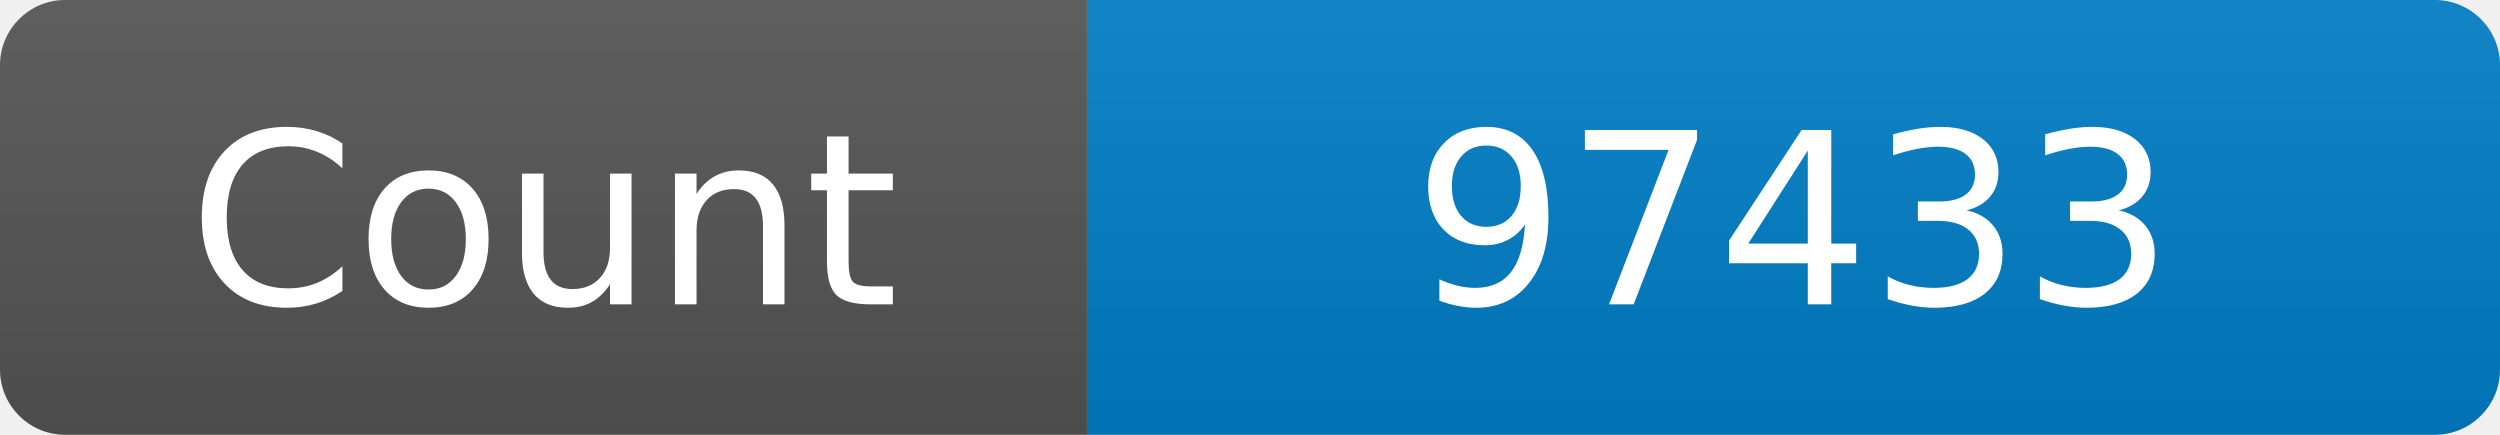
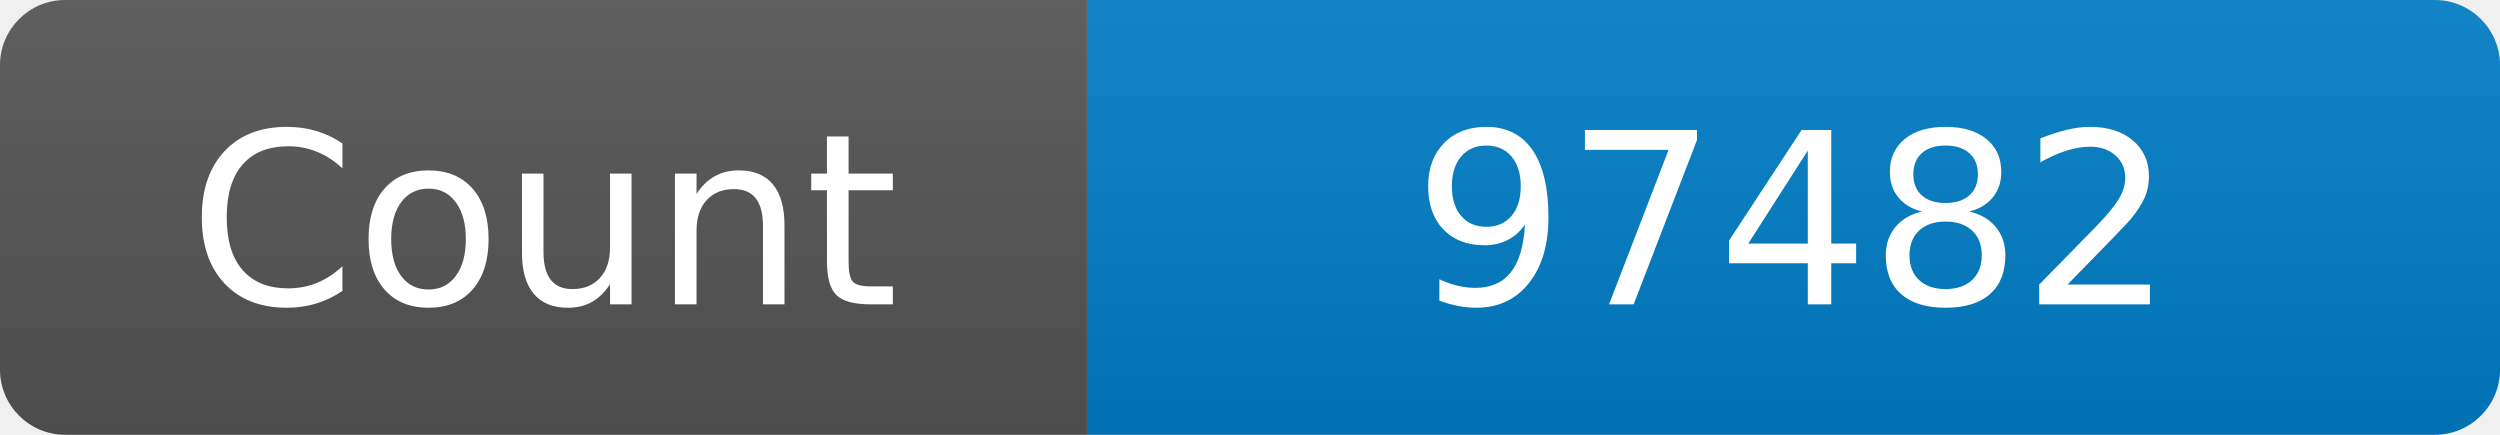
<svg xmlns="http://www.w3.org/2000/svg" width="115" height="20" role="img" aria-label="Maintained?: yes">
  <linearGradient id="s" x2="0" y2="100%">
    <stop offset="0" stop-color="#bbb" stop-opacity=".1" />
    <stop offset="1" stop-opacity=".1" />
  </linearGradient>
  <clipPath id="r">
    <rect width="115" height="20" rx="3" fill="#fff" />
  </clipPath>
  <g clip-path="url(#r)">
    <rect width="50" height="20" fill="#555" />
    <rect x="50" width="160" height="20" fill="#007ec6" />
    <rect width="115" height="20" fill="url(#s)" />
  </g>
  <g fill="#fff" text-anchor="middle" font-family="Verdana,Geneva,DejaVu Sans,sans-serif" font-size="110">
    <text x="250" y="140" transform="scale(.1)" fill="#fff">Count</text>
-     <text x="825" y="140" transform="scale(.1)" fill="#fff">97433</text>
+     <text x="825" y="140" transform="scale(.1)" fill="#fff">97482</text>
  </g>
</svg>
